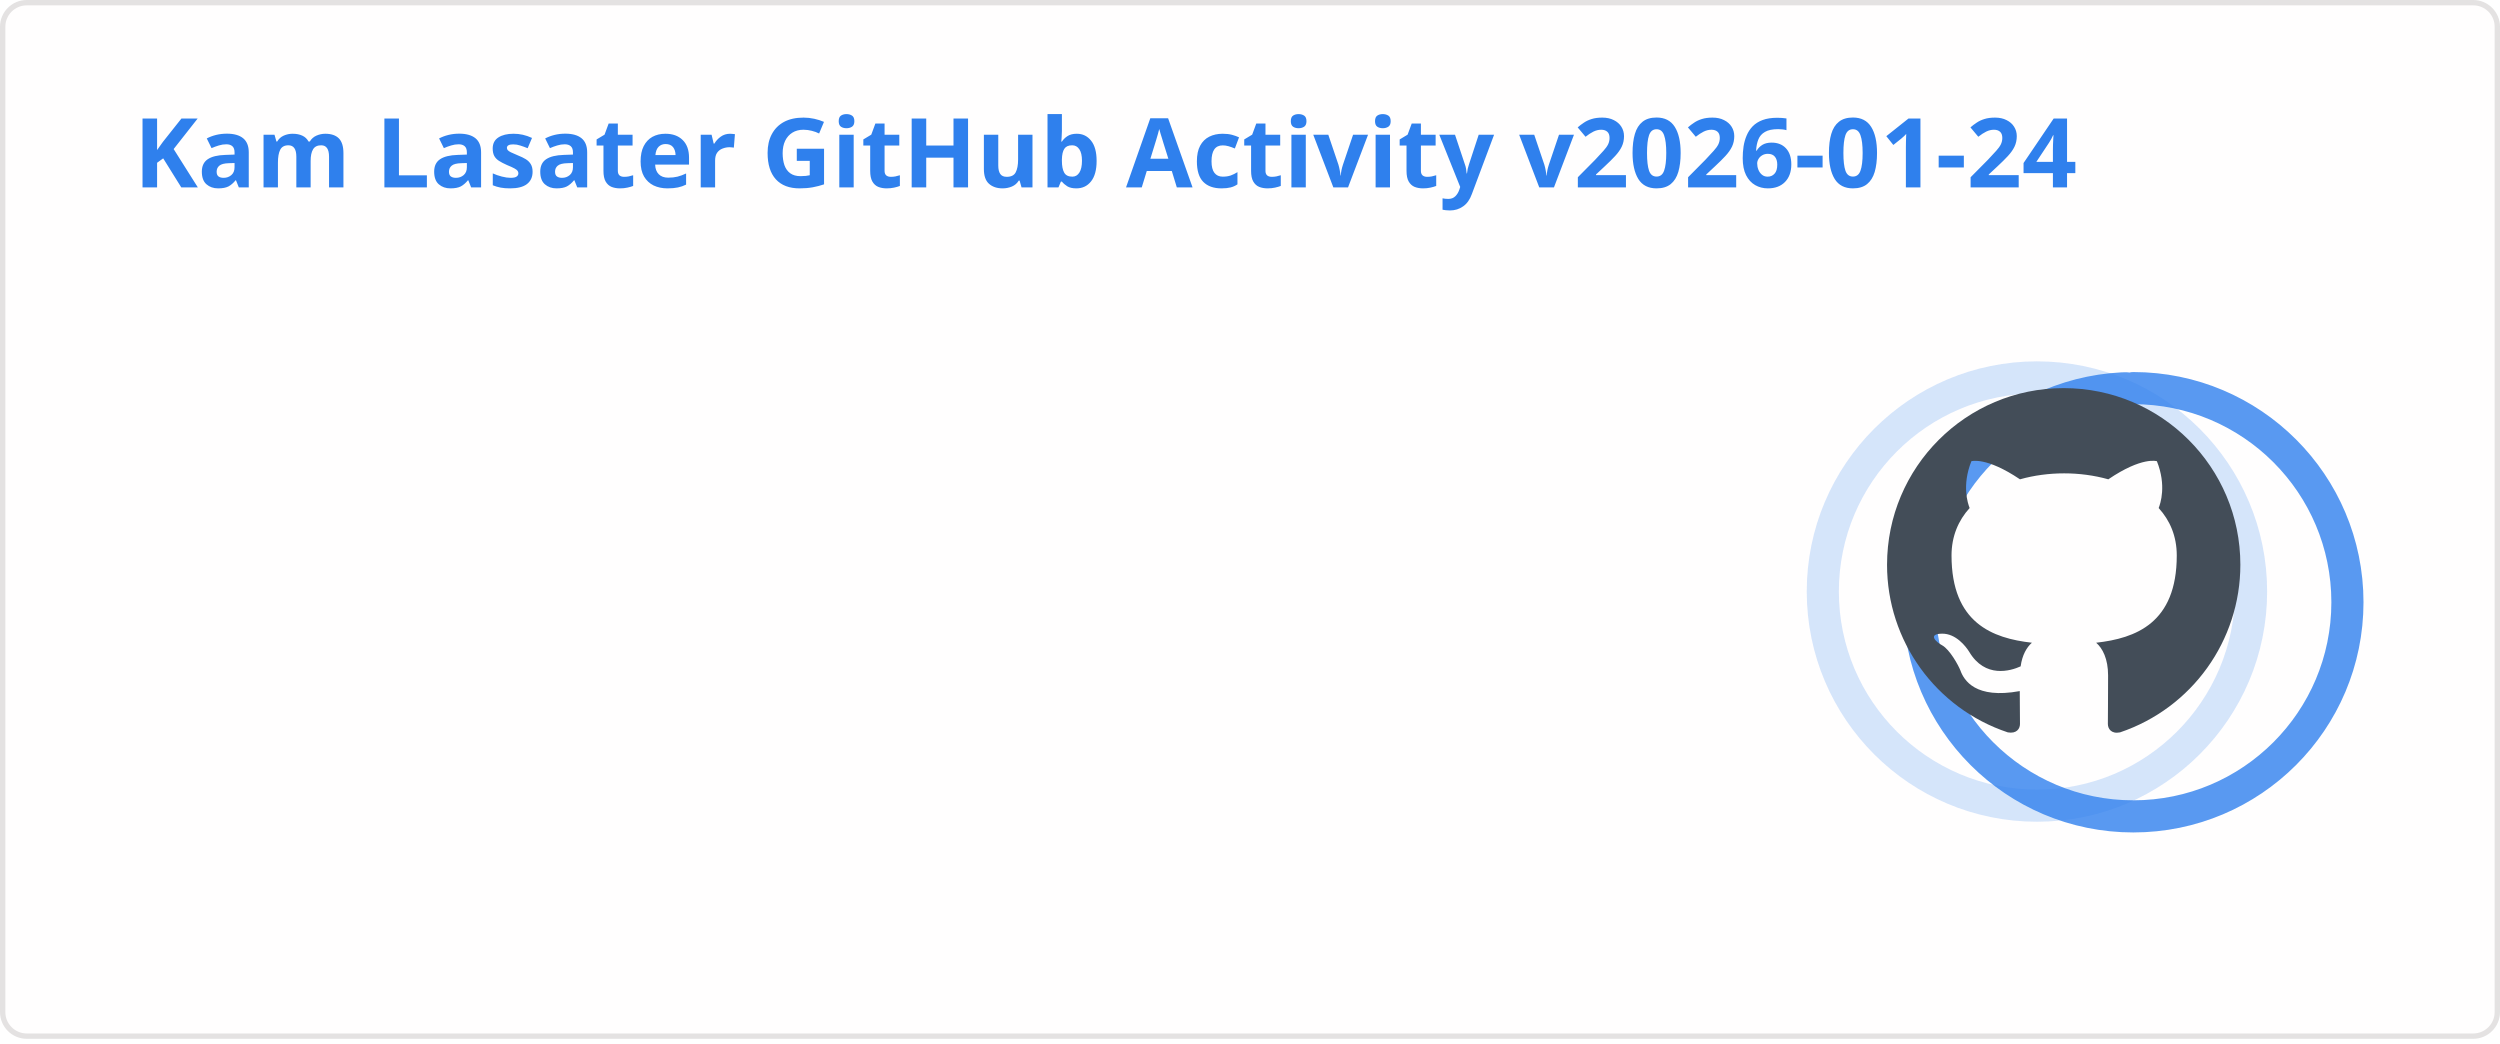
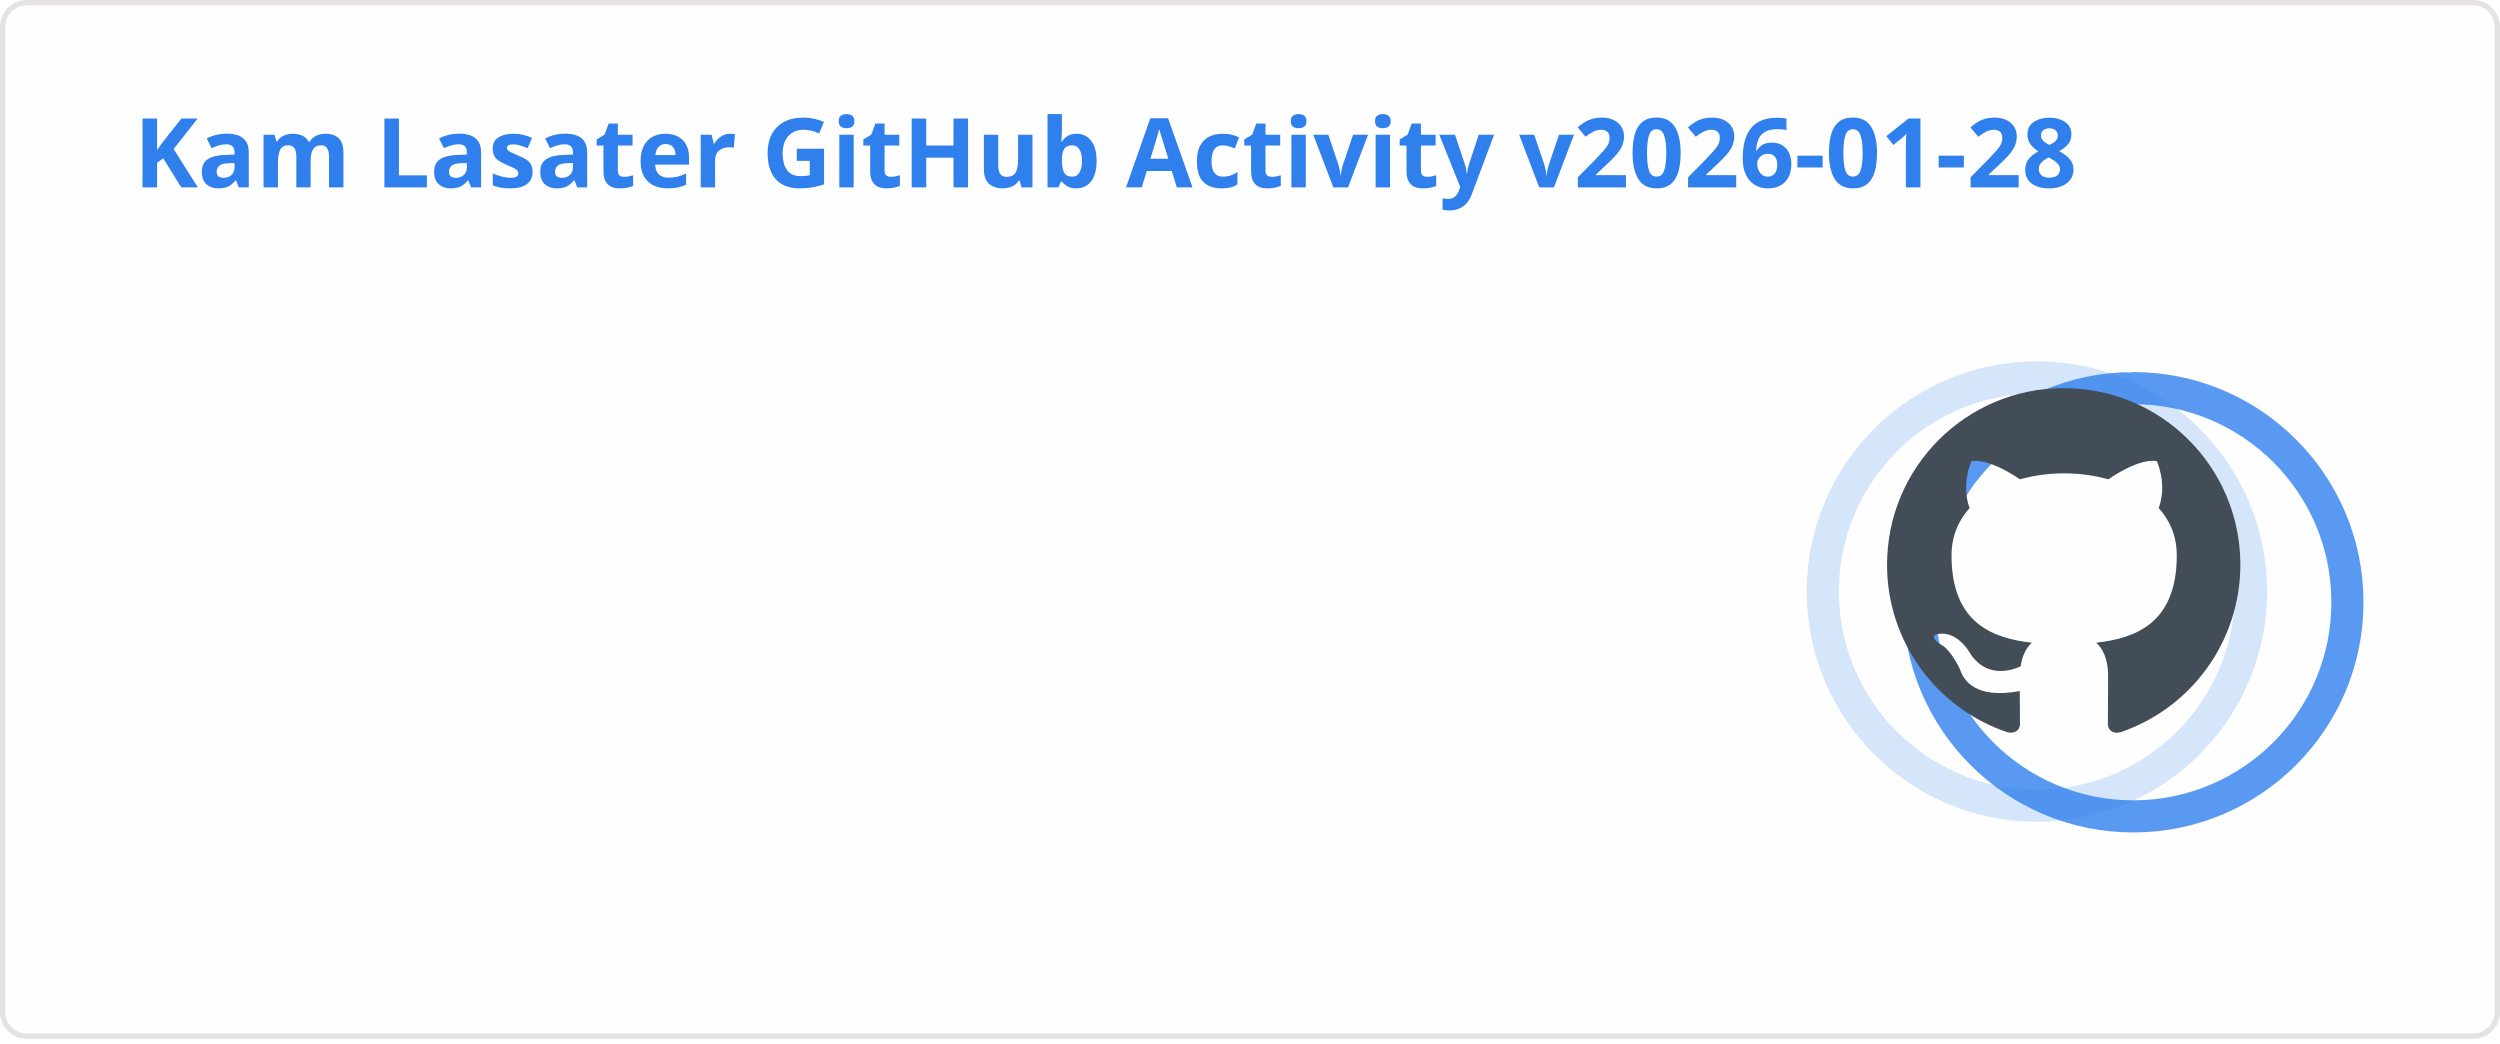
<svg xmlns="http://www.w3.org/2000/svg" width="467" height="195" viewBox="0 0 467 195" fill="none" role="img" aria-labelledby="descId">
  <style>
          .header {
            font: 600 18px 'Segoe UI', Ubuntu, Sans-Serif;
            fill: #2f80ed;
            animation: fadeInAnimation 0.8s ease-in-out forwards;
          }
          @supports(-moz-appearance: auto) {
            /* Selector detects Firefox */
            .header { font-size: 15.5px; }
          }
          
    .stat {
      font: 600 14px 'Segoe UI', Ubuntu, "Helvetica Neue", Sans-Serif; fill: #434d58;
    }
    @supports(-moz-appearance: auto) {
      /* Selector detects Firefox */
      .stat { font-size:12px; }
    }
    .stagger {
      opacity: 0;
      animation: fadeInAnimation 0.3s ease-in-out forwards;
    }
    .rank-text {
      font: 800 24px 'Segoe UI', Ubuntu, Sans-Serif; fill: #434d58;
      animation: scaleInAnimation 0.3s ease-in-out forwards;
    }
    .rank-percentile-header {
      font-size: 14px;
    }
    .rank-percentile-text {
      font-size: 16px;
    }
    
    .not_bold { font-weight: 400 }
    .bold { font-weight: 700 }
    .icon {
      fill: #4c71f2;
      display: block;
    }

    .rank-circle-rim {
      stroke: #2f80ed;
      fill: none;
      stroke-width: 6;
      opacity: 0.2;
    }
    .rank-circle {
      stroke: #2f80ed;
      stroke-dasharray: 250;
      fill: none;
      stroke-width: 6;
      stroke-linecap: round;
      opacity: 0.8;
      transform-origin: -10px 8px;
      transform: rotate(-90deg);
      animation: rankAnimation 1s forwards ease-in-out;
    }
    
    @keyframes rankAnimation {
      from {
        stroke-dashoffset: 251.327;
      }
      to {
-         stroke-dashoffset: 89.501;
+         stroke-dashoffset: 88.457;
      }
    }
  
  

          
      /* Animations */
      @keyframes scaleInAnimation {
        from {
          transform: translate(-5px, 5px) scale(0);
        }
        to {
          transform: translate(-5px, 5px) scale(1);
        }
      }
      @keyframes fadeInAnimation {
        from {
          opacity: 0;
        }
        to {
          opacity: 1;
        }
      }
    
          * { animation-duration: 0s !important; animation-delay: 0s !important; }
        </style>
  <rect data-testid="card-bg" x="0.5" y="0.5" rx="4.5" height="99%" stroke="#e4e2e2" width="466" fill="#fffefe" stroke-opacity="1" />
  <g data-testid="card-title" transform="translate(25, 35)">
    <g transform="translate(0, 0)">
-       <text x="0" y="0" class="header" data-testid="header">Kam Lasater GitHub Activity v2026-01-24</text>
+       <text x="0" y="0" class="header" data-testid="header">Kam Lasater GitHub Activity v2026-01-28</text>
    </g>
  </g>
  <g data-testid="main-card-body" transform="translate(0, 55)">
    <g data-testid="rank-circle" transform="translate(390.5, 47.5)">
      <circle class="rank-circle-rim" cx="-10" cy="8" r="40" />
      <circle class="rank-circle" cx="-10" cy="8" r="40" />
      <g class="rank-text">
        <svg x="-38" y="-30" height="66" width="66" aria-hidden="true" viewBox="0 0 16 16" version="1.1" data-view-component="true" data-testid="github-rank-icon">
          <path d="M8 0c4.42 0 8 3.58 8 8a8.013 8.013 0 0 1-5.45 7.59c-.4.08-.55-.17-.55-.38 0-.27.01-1.13.01-2.2 0-.75-.25-1.23-.54-1.48 1.78-.2 3.65-.88 3.65-3.95 0-.88-.31-1.59-.82-2.15.08-.2.36-1.02-.08-2.12 0 0-.67-.22-2.2.82-.64-.18-1.32-.27-2-.27-.68 0-1.36.09-2 .27-1.53-1.03-2.2-.82-2.2-.82-.44 1.1-.16 1.92-.08 2.12-.51.56-.82 1.28-.82 2.15 0 3.06 1.86 3.75 3.64 3.95-.23.2-.44.55-.51 1.07-.46.21-1.61.55-2.33-.66-.15-.24-.6-.83-1.23-.82-.67.01-.27.38.01.53.34.19.73.9.82 1.13.16.45.68 1.31 2.69.94 0 .67.01 1.3.01 1.49 0 .21-.15.45-.55.38A7.995 7.995 0 0 1 0 8c0-4.42 3.58-8 8-8Z" />
        </svg>
      </g>
    </g>
    <svg x="0" y="0">
      <g transform="translate(0, 0)">
        <g class="stagger" style="animation-delay: 450ms" transform="translate(25, 0)">
          <svg data-testid="icon" class="icon" viewBox="0 0 16 16" version="1.1" width="16" height="16">
            <path fill-rule="evenodd" d="M8 .25a.75.75 0 01.673.418l1.882 3.815 4.21.612a.75.75 0 01.416 1.279l-3.046 2.97.719 4.192a.75.75 0 01-1.088.791L8 12.347l-3.766 1.98a.75.75 0 01-1.088-.79l.72-4.194L.818 6.374a.75.75 0 01.416-1.28l4.21-.611L7.327.668A.75.75 0 018 .25zm0 2.445L6.615 5.5a.75.75 0 01-.564.41l-3.097.45 2.24 2.184a.75.75 0 01.216.664l-.528 3.084 2.769-1.456a.75.75 0 01.698 0l2.77 1.456-.53-3.084a.75.75 0 01.216-.664l2.24-2.183-3.096-.45a.75.75 0 01-.564-.41L8 2.694v.001z" />
          </svg>
          <text class="stat  bold" x="25" y="12.5">Total Stars Earned:</text>
-           <text class="stat  bold" x="219.01" y="12.5" data-testid="stars">15</text>
+           <text class="stat  bold" x="219.01" y="12.5" data-testid="stars">16</text>
        </g>
      </g>
      <g transform="translate(0, 25)">
        <g class="stagger" style="animation-delay: 600ms" transform="translate(25, 0)">
          <svg data-testid="icon" class="icon" viewBox="0 0 16 16" version="1.1" width="16" height="16">
            <path fill-rule="evenodd" d="M1.643 3.143L.427 1.927A.25.25 0 000 2.104V5.75c0 .138.112.25.25.25h3.646a.25.25 0 00.177-.427L2.715 4.215a6.5 6.5 0 11-1.18 4.458.75.75 0 10-1.493.154 8.001 8.001 0 101.6-5.684zM7.75 4a.75.75 0 01.75.75v2.992l2.028.812a.75.75 0 01-.557 1.392l-2.5-1A.75.75 0 017 8.25v-3.5A.75.75 0 017.75 4z" />
          </svg>
          <text class="stat  bold" x="25" y="12.5">Total Commits (last year):</text>
-           <text class="stat  bold" x="219.01" y="12.5" data-testid="commits">1.7k</text>
+           <text class="stat  bold" x="219.01" y="12.5" data-testid="commits">1.8k</text>
        </g>
      </g>
      <g transform="translate(0, 50)">
        <g class="stagger" style="animation-delay: 750ms" transform="translate(25, 0)">
          <svg data-testid="icon" class="icon" viewBox="0 0 16 16" version="1.1" width="16" height="16">
            <path fill-rule="evenodd" d="M7.177 3.073L9.573.677A.25.25 0 0110 .854v4.792a.25.25 0 01-.427.177L7.177 3.427a.25.25 0 010-.354zM3.75 2.5a.75.75 0 100 1.5.75.75 0 000-1.5zm-2.25.75a2.25 2.25 0 113 2.122v5.256a2.251 2.251 0 11-1.5 0V5.372A2.25 2.25 0 011.5 3.25zM11 2.5h-1V4h1a1 1 0 011 1v5.628a2.251 2.251 0 101.5 0V5A2.5 2.5 0 0011 2.5zm1 10.25a.75.75 0 111.5 0 .75.75 0 01-1.5 0zM3.75 12a.75.75 0 100 1.5.75.75 0 000-1.5z" />
          </svg>
          <text class="stat  bold" x="25" y="12.5">Total PRs:</text>
          <text class="stat  bold" x="219.01" y="12.5" data-testid="prs">497</text>
        </g>
      </g>
      <g transform="translate(0, 75)">
        <g class="stagger" style="animation-delay: 900ms" transform="translate(25, 0)">
          <svg data-testid="icon" class="icon" viewBox="0 0 16 16" version="1.1" width="16" height="16">
            <path fill-rule="evenodd" d="M8 1.5a6.5 6.5 0 100 13 6.5 6.5 0 000-13zM0 8a8 8 0 1116 0A8 8 0 010 8zm9 3a1 1 0 11-2 0 1 1 0 012 0zm-.25-6.25a.75.75 0 00-1.5 0v3.5a.75.75 0 001.5 0v-3.5z" />
          </svg>
          <text class="stat  bold" x="25" y="12.5">Total Issues:</text>
          <text class="stat  bold" x="219.01" y="12.5" data-testid="issues">68</text>
        </g>
      </g>
      <g transform="translate(0, 100)">
        <g class="stagger" style="animation-delay: 1050ms" transform="translate(25, 0)">
          <svg data-testid="icon" class="icon" viewBox="0 0 16 16" version="1.1" width="16" height="16">
            <path fill-rule="evenodd" d="M2 2.5A2.5 2.5 0 014.5 0h8.75a.75.75 0 01.75.75v12.5a.75.75 0 01-.75.75h-2.5a.75.75 0 110-1.5h1.75v-2h-8a1 1 0 00-.714 1.7.75.75 0 01-1.072 1.05A2.495 2.495 0 012 11.5v-9zm10.5-1V9h-8c-.356 0-.694.074-1 .208V2.5a1 1 0 011-1h8zM5 12.25v3.25a.25.25 0 00.4.2l1.45-1.087a.25.25 0 01.3 0L8.6 15.7a.25.25 0 00.4-.2v-3.25a.25.25 0 00-.25-.25h-3.5a.25.25 0 00-.25.25z" />
          </svg>
          <text class="stat  bold" x="25" y="12.5">Contributed to (last year):</text>
-           <text class="stat  bold" x="219.01" y="12.5" data-testid="contribs">14</text>
+           <text class="stat  bold" x="219.01" y="12.5" data-testid="contribs">15</text>
        </g>
      </g>
    </svg>
  </g>
</svg>
